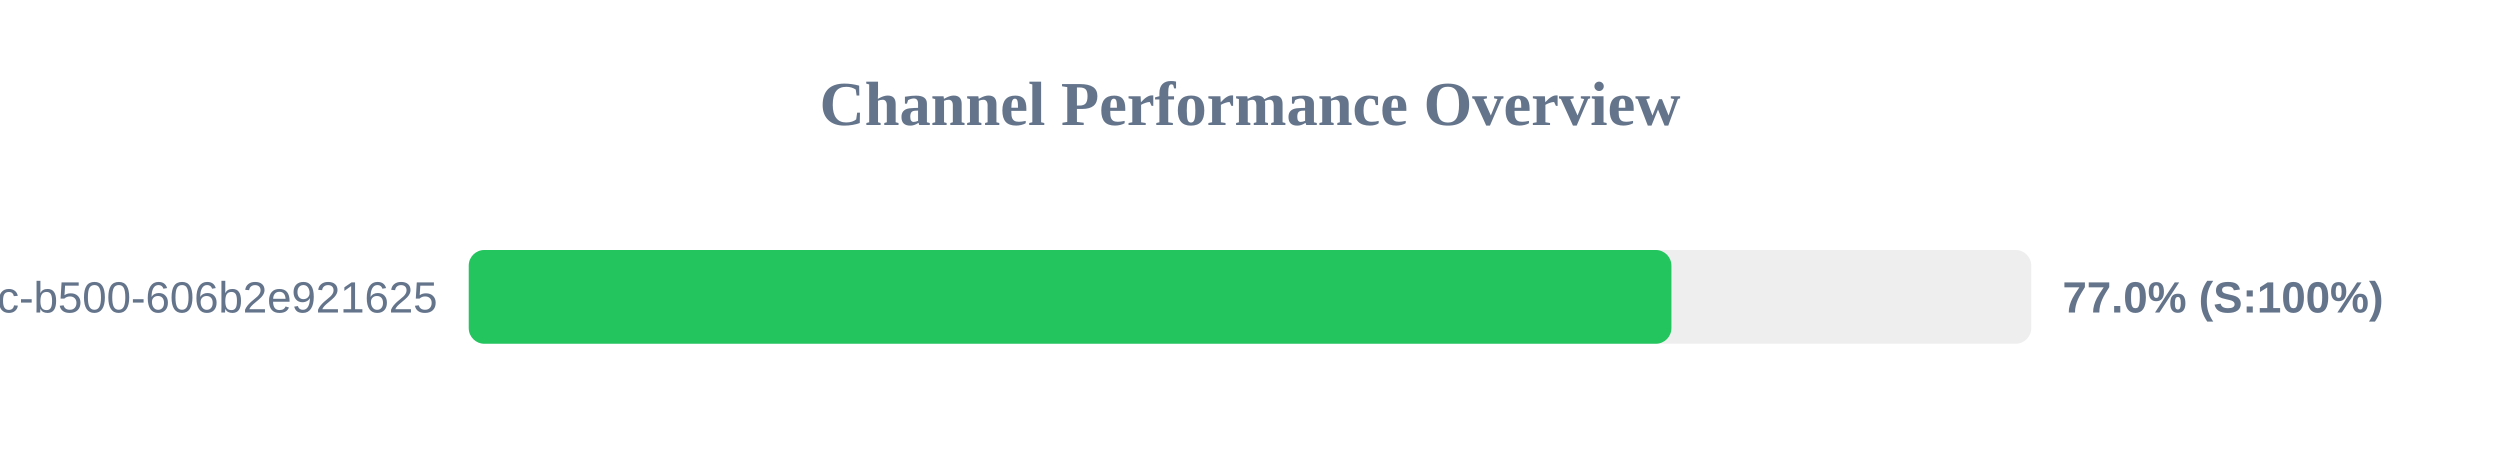
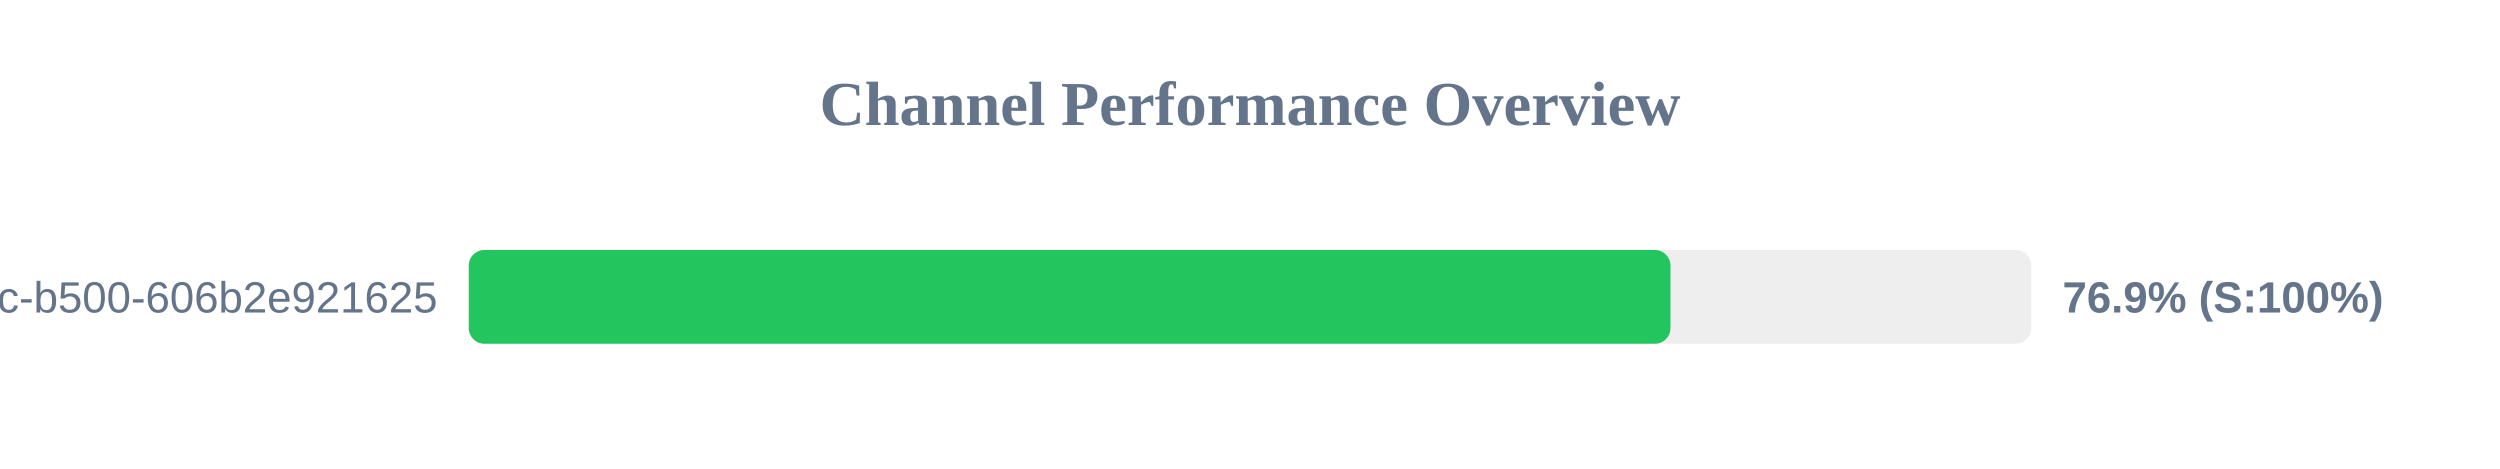
<svg xmlns="http://www.w3.org/2000/svg" width="800" height="150" version="1.1">
  <style>
        .row { font: 14px Arial; fill: #64748b; }
        .score { font: bold 14px Arial; fill: #64748b; }
    </style>
  <text x="400" y="40" text-anchor="middle" font-size="20px" font-weight="bold" fill="#64748b">Channel Performance Overview</text>
  <rect x="150" y="80" width="500" height="30" fill="#eee" rx="5" />
-   <rect x="150" y="80" width="384.85" height="30" fill="#22c55e" rx="5" />
+   <rect x="150" y="80" width="384.55" height="30" fill="#22c55e" rx="5" />
  <text x="140" y="100" text-anchor="end" class="row">?uuid=f901861b-6491-450c-b500-606b2e921625</text>
-   <text x="660" y="100" text-anchor="start" class="score">77.0% (S:100%)</text>
+   <text x="660" y="100" text-anchor="start" class="score">76.9% (S:100%)</text>
</svg>
